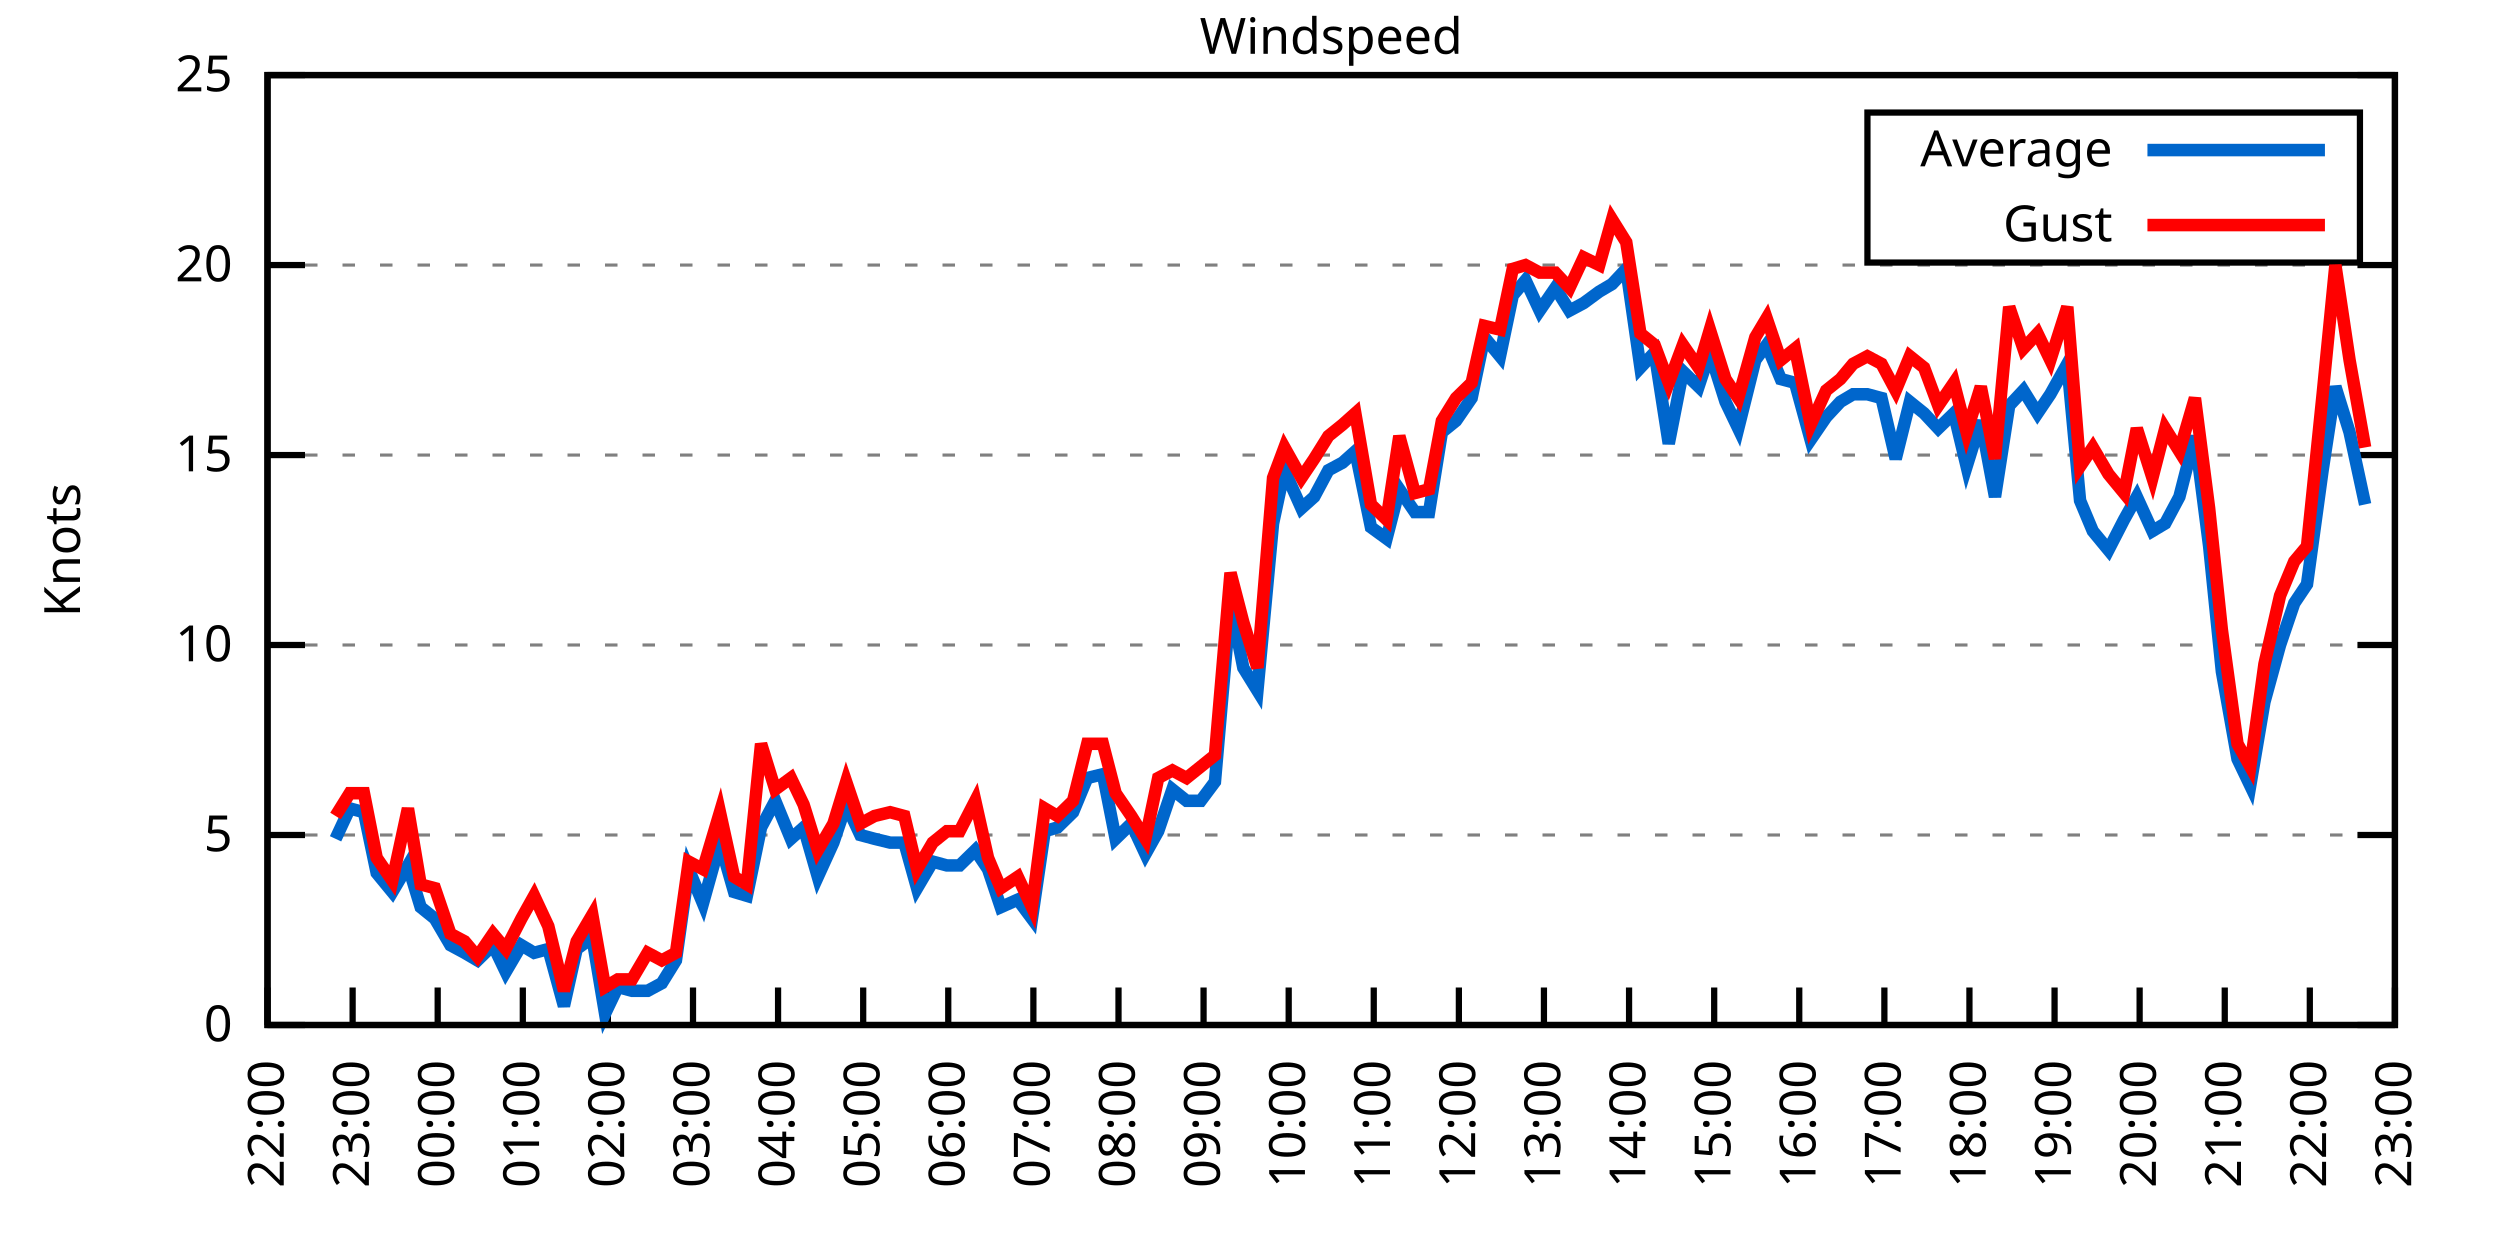
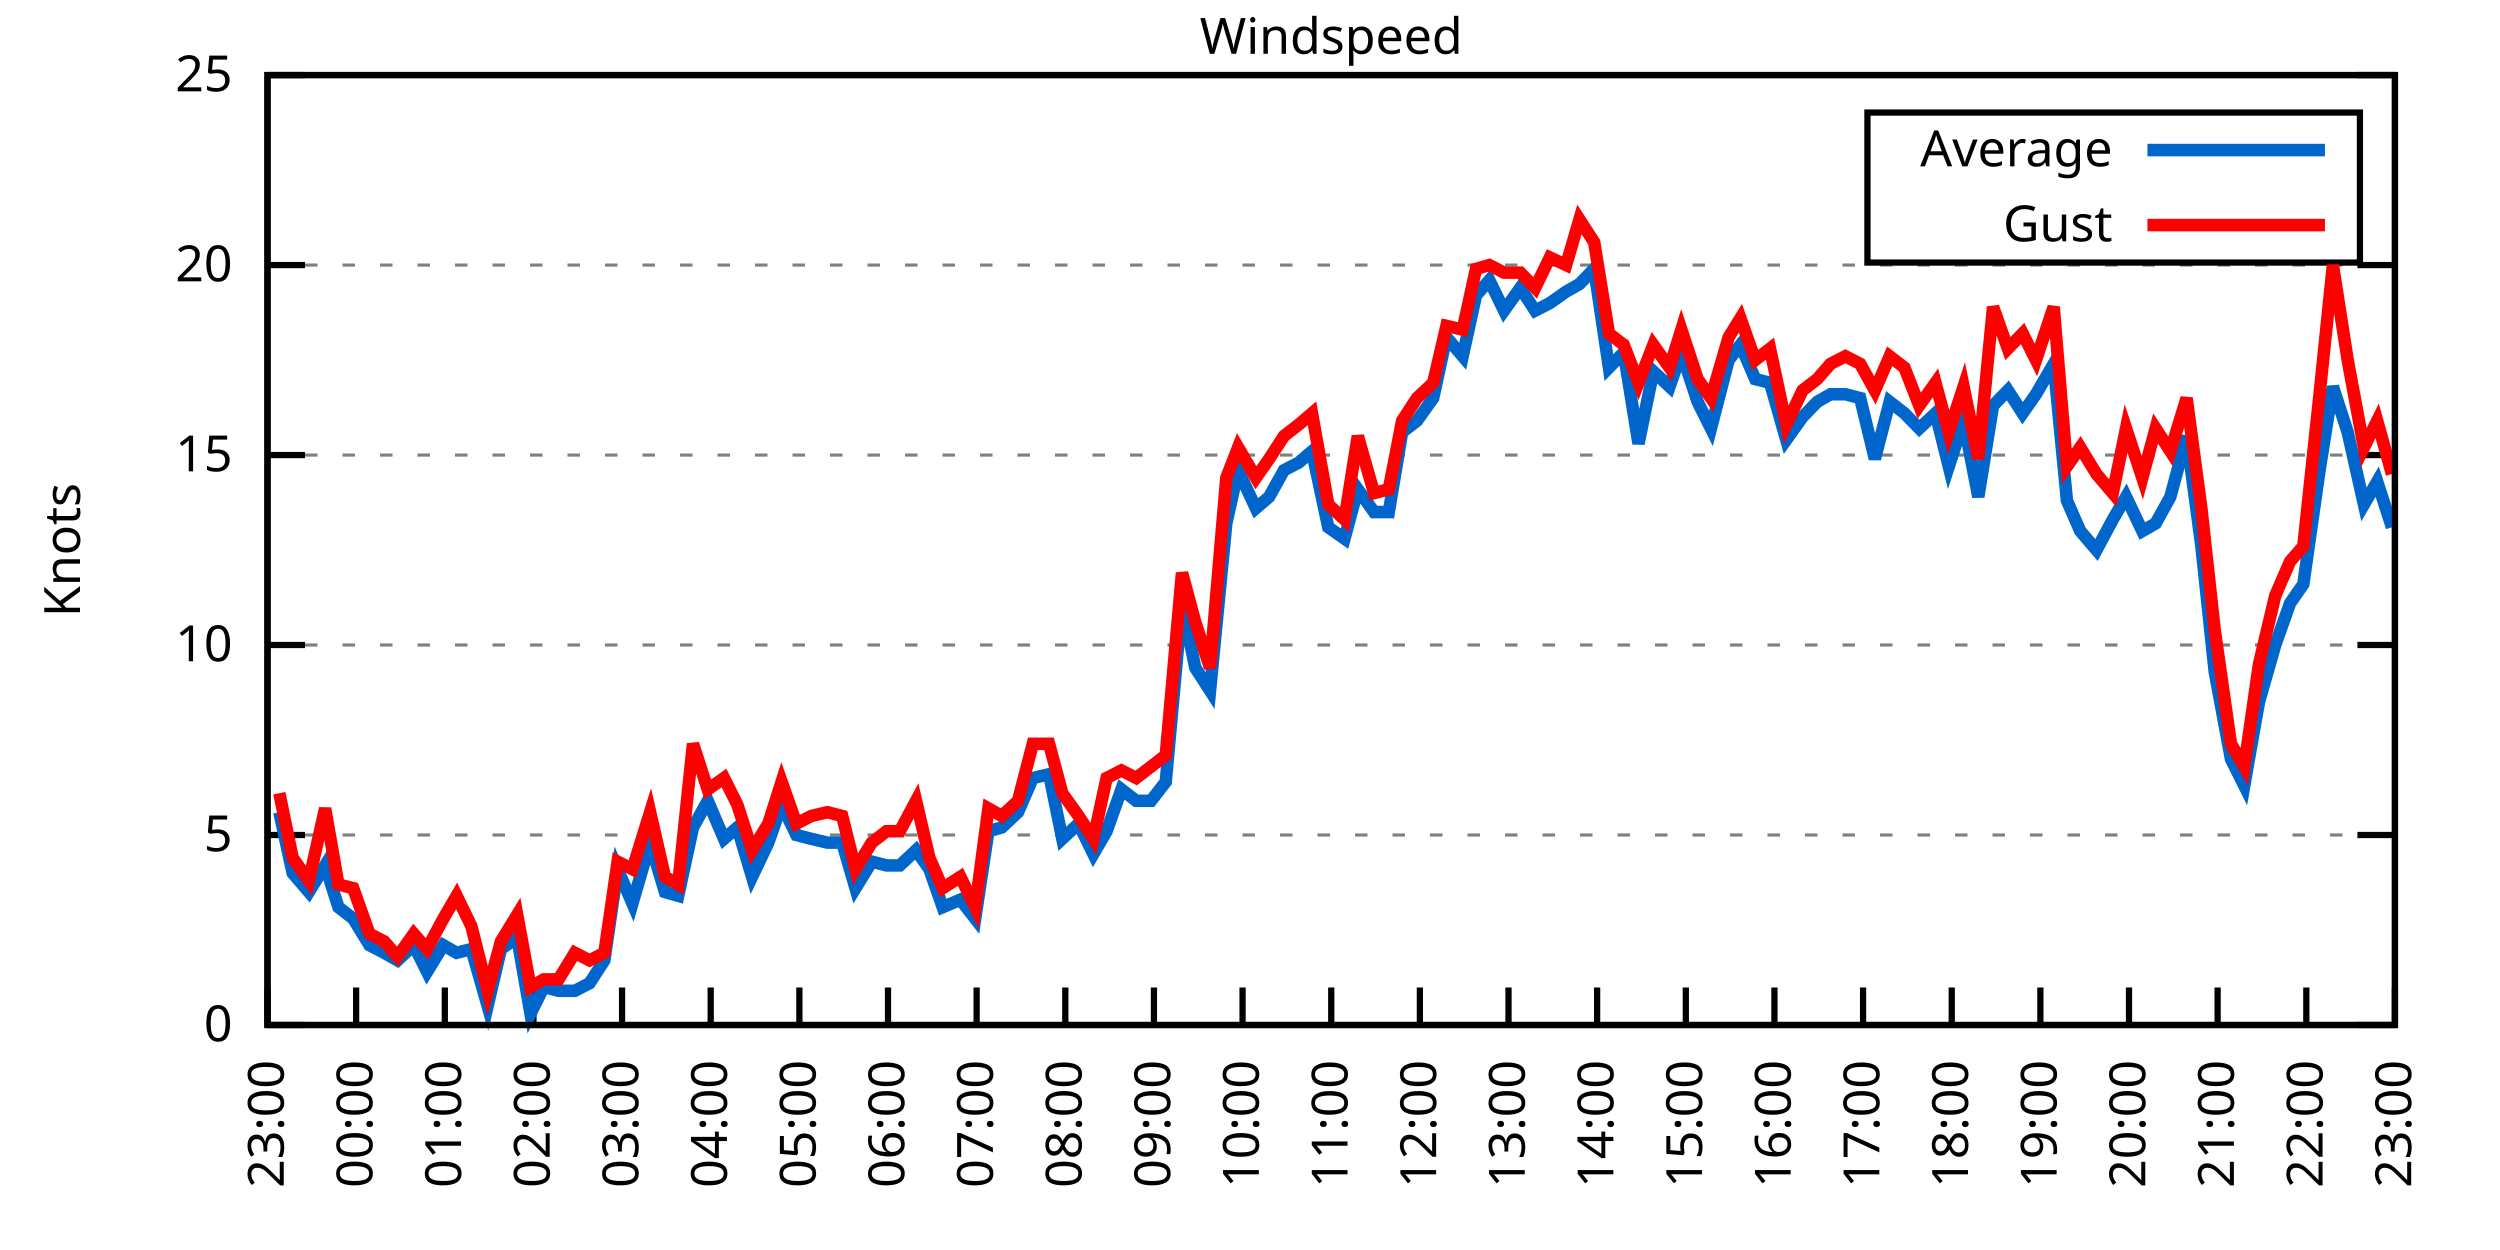
<svg xmlns="http://www.w3.org/2000/svg" xmlns:xlink="http://www.w3.org/1999/xlink" width="400" height="200" viewBox="0 0 400 200">
  <g id="gnuplot_canvas">
    <rect x="0" y="0" width="400" height="200" fill="none" />
    <defs>
      <circle id="gpDot" r="0.5" stroke-width="0.5" stroke="currentColor" />
      <path id="gpPt0" stroke-width="0.333" stroke="currentColor" d="M-1,0 h2 M0,-1 v2" />
      <path id="gpPt1" stroke-width="0.333" stroke="currentColor" d="M-1,-1 L1,1 M1,-1 L-1,1" />
      <path id="gpPt2" stroke-width="0.333" stroke="currentColor" d="M-1,0 L1,0 M0,-1 L0,1 M-1,-1 L1,1 M-1,1 L1,-1" />
      <rect id="gpPt3" stroke-width="0.333" stroke="currentColor" x="-1" y="-1" width="2" height="2" />
      <rect id="gpPt4" stroke-width="0.333" stroke="currentColor" fill="currentColor" x="-1" y="-1" width="2" height="2" />
      <circle id="gpPt5" stroke-width="0.333" stroke="currentColor" cx="0" cy="0" r="1" />
      <use xlink:href="#gpPt5" id="gpPt6" fill="currentColor" stroke="none" />
      <path id="gpPt7" stroke-width="0.333" stroke="currentColor" d="M0,-1.33 L-1.33,0.67 L1.33,0.67 z" />
      <use xlink:href="#gpPt7" id="gpPt8" fill="currentColor" stroke="none" />
      <use xlink:href="#gpPt7" id="gpPt9" stroke="currentColor" transform="rotate(180)" />
      <use xlink:href="#gpPt9" id="gpPt10" fill="currentColor" stroke="none" />
      <use xlink:href="#gpPt3" id="gpPt11" stroke="currentColor" transform="rotate(45)" />
      <use xlink:href="#gpPt11" id="gpPt12" fill="currentColor" stroke="none" />
      <path id="gpPt13" stroke-width="0.333" stroke="currentColor" d="M0,1.330 L1.265,0.411 L0.782,-1.067 L-0.782,-1.076 L-1.265,0.411 z" />
      <use xlink:href="#gpPt13" id="gpPt14" fill="currentColor" stroke="none" />
      <filter id="textbox" filterUnits="objectBoundingBox" x="0" y="0" height="1" width="1">
        <feFlood flood-color="white" flood-opacity="1" result="bgnd" />
        <feComposite in="SourceGraphic" in2="bgnd" operator="atop" />
      </filter>
      <filter id="greybox" filterUnits="objectBoundingBox" x="0" y="0" height="1" width="1">
        <feFlood flood-color="lightgrey" flood-opacity="1" result="grey" />
        <feComposite in="SourceGraphic" in2="grey" operator="atop" />
      </filter>
    </defs>
    <g fill="none" color="white" stroke="currentColor" stroke-width="1.00" stroke-linecap="butt" stroke-linejoin="miter">
</g>
    <g fill="none" color="black" stroke="currentColor" stroke-width="1.00" stroke-linecap="butt" stroke-linejoin="miter">
      <g stroke="none" shape-rendering="crispEdges">
        <polygon fill="rgb(255, 255, 255)" points="42.80,164.00 383.18,164.00 383.18,12.02 42.80,12.02 " />
      </g>
    </g>
    <g fill="none" color="black" stroke="currentColor" stroke-width="1.00" stroke-linecap="butt" stroke-linejoin="miter">
</g>
    <g fill="none" color="black" stroke="black" stroke-width="0.50" stroke-linecap="butt" stroke-linejoin="miter">
</g>
    <g fill="none" color="gray" stroke="currentColor" stroke-width="0.50" stroke-linecap="butt" stroke-linejoin="miter">
      <path stroke="gray" stroke-dasharray="2,4" class="gridline" d="M42.80,164.00 L383.19,164.00  " />
    </g>
    <g fill="none" color="gray" stroke="gray" stroke-width="1.00" stroke-linecap="butt" stroke-linejoin="miter">
</g>
    <g fill="none" color="black" stroke="currentColor" stroke-width="1.00" stroke-linecap="butt" stroke-linejoin="miter">
      <path stroke="black" d="M42.80,164.00 L48.80,164.00 M383.19,164.00 L377.19,164.00  " />
      <g transform="translate(37.20,166.60)" stroke="none" fill="black" font-family="Sans" font-size="8.00" text-anchor="end">
        <text>
          <tspan font-family="Sans"> 0</tspan>
        </text>
      </g>
    </g>
    <g fill="none" color="black" stroke="currentColor" stroke-width="1.00" stroke-linecap="butt" stroke-linejoin="miter">
</g>
    <g fill="none" color="black" stroke="black" stroke-width="0.50" stroke-linecap="butt" stroke-linejoin="miter">
</g>
    <g fill="none" color="gray" stroke="currentColor" stroke-width="0.50" stroke-linecap="butt" stroke-linejoin="miter">
      <path stroke="gray" stroke-dasharray="2,4" class="gridline" d="M42.80,133.60 L383.19,133.60  " />
    </g>
    <g fill="none" color="gray" stroke="gray" stroke-width="1.00" stroke-linecap="butt" stroke-linejoin="miter">
</g>
    <g fill="none" color="black" stroke="currentColor" stroke-width="1.00" stroke-linecap="butt" stroke-linejoin="miter">
      <path stroke="black" d="M42.80,133.60 L48.80,133.60 M383.19,133.60 L377.19,133.60  " />
      <g transform="translate(37.20,136.20)" stroke="none" fill="black" font-family="Sans" font-size="8.00" text-anchor="end">
        <text>
          <tspan font-family="Sans"> 5</tspan>
        </text>
      </g>
    </g>
    <g fill="none" color="black" stroke="currentColor" stroke-width="1.00" stroke-linecap="butt" stroke-linejoin="miter">
</g>
    <g fill="none" color="black" stroke="black" stroke-width="0.50" stroke-linecap="butt" stroke-linejoin="miter">
</g>
    <g fill="none" color="gray" stroke="currentColor" stroke-width="0.50" stroke-linecap="butt" stroke-linejoin="miter">
      <path stroke="gray" stroke-dasharray="2,4" class="gridline" d="M42.80,103.20 L383.19,103.20  " />
    </g>
    <g fill="none" color="gray" stroke="gray" stroke-width="1.00" stroke-linecap="butt" stroke-linejoin="miter">
</g>
    <g fill="none" color="black" stroke="currentColor" stroke-width="1.00" stroke-linecap="butt" stroke-linejoin="miter">
      <path stroke="black" d="M42.80,103.20 L48.80,103.20 M383.19,103.20 L377.19,103.20  " />
      <g transform="translate(37.20,105.80)" stroke="none" fill="black" font-family="Sans" font-size="8.00" text-anchor="end">
        <text>
          <tspan font-family="Sans"> 10</tspan>
        </text>
      </g>
    </g>
    <g fill="none" color="black" stroke="currentColor" stroke-width="1.00" stroke-linecap="butt" stroke-linejoin="miter">
</g>
    <g fill="none" color="black" stroke="black" stroke-width="0.50" stroke-linecap="butt" stroke-linejoin="miter">
</g>
    <g fill="none" color="gray" stroke="currentColor" stroke-width="0.50" stroke-linecap="butt" stroke-linejoin="miter">
      <path stroke="gray" stroke-dasharray="2,4" class="gridline" d="M42.80,72.81 L383.19,72.81  " />
    </g>
    <g fill="none" color="gray" stroke="gray" stroke-width="1.00" stroke-linecap="butt" stroke-linejoin="miter">
</g>
    <g fill="none" color="black" stroke="currentColor" stroke-width="1.00" stroke-linecap="butt" stroke-linejoin="miter">
      <path stroke="black" d="M42.80,72.81 L48.80,72.81 M383.19,72.81 L377.19,72.81  " />
      <g transform="translate(37.20,75.41)" stroke="none" fill="black" font-family="Sans" font-size="8.00" text-anchor="end">
        <text>
          <tspan font-family="Sans"> 15</tspan>
        </text>
      </g>
    </g>
    <g fill="none" color="black" stroke="currentColor" stroke-width="1.00" stroke-linecap="butt" stroke-linejoin="miter">
</g>
    <g fill="none" color="black" stroke="black" stroke-width="0.50" stroke-linecap="butt" stroke-linejoin="miter">
</g>
    <g fill="none" color="gray" stroke="currentColor" stroke-width="0.50" stroke-linecap="butt" stroke-linejoin="miter">
      <path stroke="gray" stroke-dasharray="2,4" class="gridline" d="M42.80,42.41 L383.19,42.41  " />
    </g>
    <g fill="none" color="gray" stroke="gray" stroke-width="1.00" stroke-linecap="butt" stroke-linejoin="miter">
</g>
    <g fill="none" color="black" stroke="currentColor" stroke-width="1.00" stroke-linecap="butt" stroke-linejoin="miter">
      <path stroke="black" d="M42.80,42.41 L48.80,42.41 M383.19,42.41 L377.19,42.41  " />
      <g transform="translate(37.20,45.01)" stroke="none" fill="black" font-family="Sans" font-size="8.00" text-anchor="end">
        <text>
          <tspan font-family="Sans"> 20</tspan>
        </text>
      </g>
    </g>
    <g fill="none" color="black" stroke="currentColor" stroke-width="1.00" stroke-linecap="butt" stroke-linejoin="miter">
</g>
    <g fill="none" color="black" stroke="black" stroke-width="0.50" stroke-linecap="butt" stroke-linejoin="miter">
</g>
    <g fill="none" color="gray" stroke="currentColor" stroke-width="0.50" stroke-linecap="butt" stroke-linejoin="miter">
      <path stroke="gray" stroke-dasharray="2,4" class="gridline" d="M42.80,12.01 L383.19,12.01  " />
    </g>
    <g fill="none" color="gray" stroke="gray" stroke-width="1.00" stroke-linecap="butt" stroke-linejoin="miter">
</g>
    <g fill="none" color="black" stroke="currentColor" stroke-width="1.00" stroke-linecap="butt" stroke-linejoin="miter">
      <path stroke="black" d="M42.80,12.01 L48.80,12.01 M383.19,12.01 L377.19,12.01  " />
      <g transform="translate(37.20,14.61)" stroke="none" fill="black" font-family="Sans" font-size="8.00" text-anchor="end">
        <text>
          <tspan font-family="Sans"> 25</tspan>
        </text>
      </g>
    </g>
    <g fill="none" color="black" stroke="currentColor" stroke-width="1.00" stroke-linecap="butt" stroke-linejoin="miter">
      <path stroke="black" d="M42.80,164.00 L42.80,158.00  " />
      <g transform="translate(45.40,169.60) rotate(270.00)" stroke="none" fill="black" font-family="Sans" font-size="8.00" text-anchor="end">
        <text>
-           <tspan font-family="Sans">22:00</tspan>
-         </text>
-       </g>
-     </g>
-     <g fill="none" color="black" stroke="currentColor" stroke-width="1.00" stroke-linecap="butt" stroke-linejoin="miter">
-       <path stroke="black" d="M56.42,164.00 L56.42,158.00  " />
-       <g transform="translate(59.02,169.60) rotate(270.00)" stroke="none" fill="black" font-family="Sans" font-size="8.00" text-anchor="end">
-         <text>
          <tspan font-family="Sans">23:00</tspan>
        </text>
      </g>
    </g>
    <g fill="none" color="black" stroke="currentColor" stroke-width="1.00" stroke-linecap="butt" stroke-linejoin="miter">
-       <path stroke="black" d="M70.03,164.00 L70.03,158.00  " />
-       <g transform="translate(72.63,169.60) rotate(270.00)" stroke="none" fill="black" font-family="Sans" font-size="8.00" text-anchor="end">
+       <path stroke="black" d="M56.98,164.00 L56.98,158.00  " />
+       <g transform="translate(59.58,169.60) rotate(270.00)" stroke="none" fill="black" font-family="Sans" font-size="8.00" text-anchor="end">
        <text>
          <tspan font-family="Sans">00:00</tspan>
        </text>
      </g>
    </g>
    <g fill="none" color="black" stroke="currentColor" stroke-width="1.00" stroke-linecap="butt" stroke-linejoin="miter">
-       <path stroke="black" d="M83.65,164.00 L83.65,158.00  " />
-       <g transform="translate(86.25,169.60) rotate(270.00)" stroke="none" fill="black" font-family="Sans" font-size="8.00" text-anchor="end">
+       <path stroke="black" d="M71.17,164.00 L71.17,158.00  " />
+       <g transform="translate(73.77,169.60) rotate(270.00)" stroke="none" fill="black" font-family="Sans" font-size="8.00" text-anchor="end">
        <text>
          <tspan font-family="Sans">01:00</tspan>
        </text>
      </g>
    </g>
    <g fill="none" color="black" stroke="currentColor" stroke-width="1.00" stroke-linecap="butt" stroke-linejoin="miter">
-       <path stroke="black" d="M97.26,164.00 L97.26,158.00  " />
-       <g transform="translate(99.86,169.60) rotate(270.00)" stroke="none" fill="black" font-family="Sans" font-size="8.00" text-anchor="end">
+       <path stroke="black" d="M85.35,164.00 L85.35,158.00  " />
+       <g transform="translate(87.95,169.60) rotate(270.00)" stroke="none" fill="black" font-family="Sans" font-size="8.00" text-anchor="end">
        <text>
          <tspan font-family="Sans">02:00</tspan>
        </text>
      </g>
    </g>
    <g fill="none" color="black" stroke="currentColor" stroke-width="1.00" stroke-linecap="butt" stroke-linejoin="miter">
-       <path stroke="black" d="M110.88,164.00 L110.88,158.00  " />
-       <g transform="translate(113.48,169.60) rotate(270.00)" stroke="none" fill="black" font-family="Sans" font-size="8.00" text-anchor="end">
+       <path stroke="black" d="M99.53,164.00 L99.53,158.00  " />
+       <g transform="translate(102.13,169.60) rotate(270.00)" stroke="none" fill="black" font-family="Sans" font-size="8.00" text-anchor="end">
        <text>
          <tspan font-family="Sans">03:00</tspan>
        </text>
      </g>
    </g>
    <g fill="none" color="black" stroke="currentColor" stroke-width="1.00" stroke-linecap="butt" stroke-linejoin="miter">
-       <path stroke="black" d="M124.49,164.00 L124.49,158.00  " />
-       <g transform="translate(127.09,169.60) rotate(270.00)" stroke="none" fill="black" font-family="Sans" font-size="8.00" text-anchor="end">
+       <path stroke="black" d="M113.71,164.00 L113.71,158.00  " />
+       <g transform="translate(116.31,169.60) rotate(270.00)" stroke="none" fill="black" font-family="Sans" font-size="8.00" text-anchor="end">
        <text>
          <tspan font-family="Sans">04:00</tspan>
        </text>
      </g>
    </g>
    <g fill="none" color="black" stroke="currentColor" stroke-width="1.00" stroke-linecap="butt" stroke-linejoin="miter">
-       <path stroke="black" d="M138.11,164.00 L138.11,158.00  " />
-       <g transform="translate(140.71,169.60) rotate(270.00)" stroke="none" fill="black" font-family="Sans" font-size="8.00" text-anchor="end">
+       <path stroke="black" d="M127.90,164.00 L127.90,158.00  " />
+       <g transform="translate(130.50,169.60) rotate(270.00)" stroke="none" fill="black" font-family="Sans" font-size="8.00" text-anchor="end">
        <text>
          <tspan font-family="Sans">05:00</tspan>
        </text>
      </g>
    </g>
    <g fill="none" color="black" stroke="currentColor" stroke-width="1.00" stroke-linecap="butt" stroke-linejoin="miter">
-       <path stroke="black" d="M151.72,164.00 L151.72,158.00  " />
-       <g transform="translate(154.32,169.60) rotate(270.00)" stroke="none" fill="black" font-family="Sans" font-size="8.00" text-anchor="end">
+       <path stroke="black" d="M142.08,164.00 L142.08,158.00  " />
+       <g transform="translate(144.68,169.60) rotate(270.00)" stroke="none" fill="black" font-family="Sans" font-size="8.00" text-anchor="end">
        <text>
          <tspan font-family="Sans">06:00</tspan>
        </text>
      </g>
    </g>
    <g fill="none" color="black" stroke="currentColor" stroke-width="1.00" stroke-linecap="butt" stroke-linejoin="miter">
-       <path stroke="black" d="M165.34,164.00 L165.34,158.00  " />
-       <g transform="translate(167.94,169.60) rotate(270.00)" stroke="none" fill="black" font-family="Sans" font-size="8.00" text-anchor="end">
+       <path stroke="black" d="M156.26,164.00 L156.26,158.00  " />
+       <g transform="translate(158.86,169.60) rotate(270.00)" stroke="none" fill="black" font-family="Sans" font-size="8.00" text-anchor="end">
        <text>
          <tspan font-family="Sans">07:00</tspan>
        </text>
      </g>
    </g>
    <g fill="none" color="black" stroke="currentColor" stroke-width="1.00" stroke-linecap="butt" stroke-linejoin="miter">
-       <path stroke="black" d="M178.96,164.00 L178.96,158.00  " />
-       <g transform="translate(181.56,169.60) rotate(270.00)" stroke="none" fill="black" font-family="Sans" font-size="8.00" text-anchor="end">
+       <path stroke="black" d="M170.45,164.00 L170.45,158.00  " />
+       <g transform="translate(173.05,169.60) rotate(270.00)" stroke="none" fill="black" font-family="Sans" font-size="8.00" text-anchor="end">
        <text>
          <tspan font-family="Sans">08:00</tspan>
        </text>
      </g>
    </g>
    <g fill="none" color="black" stroke="currentColor" stroke-width="1.00" stroke-linecap="butt" stroke-linejoin="miter">
-       <path stroke="black" d="M192.57,164.00 L192.57,158.00  " />
-       <g transform="translate(195.17,169.60) rotate(270.00)" stroke="none" fill="black" font-family="Sans" font-size="8.00" text-anchor="end">
+       <path stroke="black" d="M184.63,164.00 L184.63,158.00  " />
+       <g transform="translate(187.23,169.60) rotate(270.00)" stroke="none" fill="black" font-family="Sans" font-size="8.00" text-anchor="end">
        <text>
          <tspan font-family="Sans">09:00</tspan>
        </text>
      </g>
    </g>
    <g fill="none" color="black" stroke="currentColor" stroke-width="1.00" stroke-linecap="butt" stroke-linejoin="miter">
-       <path stroke="black" d="M206.19,164.00 L206.19,158.00  " />
-       <g transform="translate(208.79,169.60) rotate(270.00)" stroke="none" fill="black" font-family="Sans" font-size="8.00" text-anchor="end">
+       <path stroke="black" d="M198.81,164.00 L198.81,158.00  " />
+       <g transform="translate(201.41,169.60) rotate(270.00)" stroke="none" fill="black" font-family="Sans" font-size="8.00" text-anchor="end">
        <text>
          <tspan font-family="Sans">10:00</tspan>
        </text>
      </g>
    </g>
    <g fill="none" color="black" stroke="currentColor" stroke-width="1.00" stroke-linecap="butt" stroke-linejoin="miter">
-       <path stroke="black" d="M219.80,164.00 L219.80,158.00  " />
-       <g transform="translate(222.40,169.60) rotate(270.00)" stroke="none" fill="black" font-family="Sans" font-size="8.00" text-anchor="end">
+       <path stroke="black" d="M213.00,164.00 L213.00,158.00  " />
+       <g transform="translate(215.60,169.60) rotate(270.00)" stroke="none" fill="black" font-family="Sans" font-size="8.00" text-anchor="end">
        <text>
          <tspan font-family="Sans">11:00</tspan>
        </text>
      </g>
    </g>
    <g fill="none" color="black" stroke="currentColor" stroke-width="1.00" stroke-linecap="butt" stroke-linejoin="miter">
-       <path stroke="black" d="M233.42,164.00 L233.42,158.00  " />
-       <g transform="translate(236.02,169.60) rotate(270.00)" stroke="none" fill="black" font-family="Sans" font-size="8.00" text-anchor="end">
+       <path stroke="black" d="M227.18,164.00 L227.18,158.00  " />
+       <g transform="translate(229.78,169.60) rotate(270.00)" stroke="none" fill="black" font-family="Sans" font-size="8.00" text-anchor="end">
        <text>
          <tspan font-family="Sans">12:00</tspan>
        </text>
      </g>
    </g>
    <g fill="none" color="black" stroke="currentColor" stroke-width="1.00" stroke-linecap="butt" stroke-linejoin="miter">
-       <path stroke="black" d="M247.03,164.00 L247.03,158.00  " />
-       <g transform="translate(249.63,169.60) rotate(270.00)" stroke="none" fill="black" font-family="Sans" font-size="8.00" text-anchor="end">
+       <path stroke="black" d="M241.36,164.00 L241.36,158.00  " />
+       <g transform="translate(243.96,169.60) rotate(270.00)" stroke="none" fill="black" font-family="Sans" font-size="8.00" text-anchor="end">
        <text>
          <tspan font-family="Sans">13:00</tspan>
        </text>
      </g>
    </g>
    <g fill="none" color="black" stroke="currentColor" stroke-width="1.00" stroke-linecap="butt" stroke-linejoin="miter">
-       <path stroke="black" d="M260.65,164.00 L260.65,158.00  " />
-       <g transform="translate(263.25,169.60) rotate(270.00)" stroke="none" fill="black" font-family="Sans" font-size="8.00" text-anchor="end">
+       <path stroke="black" d="M255.54,164.00 L255.54,158.00  " />
+       <g transform="translate(258.14,169.60) rotate(270.00)" stroke="none" fill="black" font-family="Sans" font-size="8.00" text-anchor="end">
        <text>
          <tspan font-family="Sans">14:00</tspan>
        </text>
      </g>
    </g>
    <g fill="none" color="black" stroke="currentColor" stroke-width="1.00" stroke-linecap="butt" stroke-linejoin="miter">
-       <path stroke="black" d="M274.27,164.00 L274.27,158.00  " />
-       <g transform="translate(276.87,169.60) rotate(270.00)" stroke="none" fill="black" font-family="Sans" font-size="8.00" text-anchor="end">
+       <path stroke="black" d="M269.73,164.00 L269.73,158.00  " />
+       <g transform="translate(272.33,169.60) rotate(270.00)" stroke="none" fill="black" font-family="Sans" font-size="8.00" text-anchor="end">
        <text>
          <tspan font-family="Sans">15:00</tspan>
        </text>
      </g>
    </g>
    <g fill="none" color="black" stroke="currentColor" stroke-width="1.00" stroke-linecap="butt" stroke-linejoin="miter">
-       <path stroke="black" d="M287.88,164.00 L287.88,158.00  " />
-       <g transform="translate(290.48,169.60) rotate(270.00)" stroke="none" fill="black" font-family="Sans" font-size="8.00" text-anchor="end">
+       <path stroke="black" d="M283.91,164.00 L283.91,158.00  " />
+       <g transform="translate(286.51,169.60) rotate(270.00)" stroke="none" fill="black" font-family="Sans" font-size="8.00" text-anchor="end">
        <text>
          <tspan font-family="Sans">16:00</tspan>
        </text>
      </g>
    </g>
    <g fill="none" color="black" stroke="currentColor" stroke-width="1.00" stroke-linecap="butt" stroke-linejoin="miter">
-       <path stroke="black" d="M301.50,164.00 L301.50,158.00  " />
-       <g transform="translate(304.10,169.60) rotate(270.00)" stroke="none" fill="black" font-family="Sans" font-size="8.00" text-anchor="end">
+       <path stroke="black" d="M298.09,164.00 L298.09,158.00  " />
+       <g transform="translate(300.69,169.60) rotate(270.00)" stroke="none" fill="black" font-family="Sans" font-size="8.00" text-anchor="end">
        <text>
          <tspan font-family="Sans">17:00</tspan>
        </text>
      </g>
    </g>
    <g fill="none" color="black" stroke="currentColor" stroke-width="1.00" stroke-linecap="butt" stroke-linejoin="miter">
-       <path stroke="black" d="M315.11,164.00 L315.11,158.00  " />
-       <g transform="translate(317.71,169.60) rotate(270.00)" stroke="none" fill="black" font-family="Sans" font-size="8.00" text-anchor="end">
+       <path stroke="black" d="M312.28,164.00 L312.28,158.00  " />
+       <g transform="translate(314.88,169.60) rotate(270.00)" stroke="none" fill="black" font-family="Sans" font-size="8.00" text-anchor="end">
        <text>
          <tspan font-family="Sans">18:00</tspan>
        </text>
      </g>
    </g>
    <g fill="none" color="black" stroke="currentColor" stroke-width="1.00" stroke-linecap="butt" stroke-linejoin="miter">
-       <path stroke="black" d="M328.73,164.00 L328.73,158.00  " />
-       <g transform="translate(331.33,169.60) rotate(270.00)" stroke="none" fill="black" font-family="Sans" font-size="8.00" text-anchor="end">
+       <path stroke="black" d="M326.46,164.00 L326.46,158.00  " />
+       <g transform="translate(329.06,169.60) rotate(270.00)" stroke="none" fill="black" font-family="Sans" font-size="8.00" text-anchor="end">
        <text>
          <tspan font-family="Sans">19:00</tspan>
        </text>
      </g>
    </g>
    <g fill="none" color="black" stroke="currentColor" stroke-width="1.00" stroke-linecap="butt" stroke-linejoin="miter">
-       <path stroke="black" d="M342.34,164.00 L342.34,158.00  " />
-       <g transform="translate(344.94,169.60) rotate(270.00)" stroke="none" fill="black" font-family="Sans" font-size="8.00" text-anchor="end">
+       <path stroke="black" d="M340.64,164.00 L340.64,158.00  " />
+       <g transform="translate(343.24,169.60) rotate(270.00)" stroke="none" fill="black" font-family="Sans" font-size="8.00" text-anchor="end">
        <text>
          <tspan font-family="Sans">20:00</tspan>
        </text>
      </g>
    </g>
    <g fill="none" color="black" stroke="currentColor" stroke-width="1.00" stroke-linecap="butt" stroke-linejoin="miter">
-       <path stroke="black" d="M355.96,164.00 L355.96,158.00  " />
-       <g transform="translate(358.56,169.60) rotate(270.00)" stroke="none" fill="black" font-family="Sans" font-size="8.00" text-anchor="end">
+       <path stroke="black" d="M354.82,164.00 L354.82,158.00  " />
+       <g transform="translate(357.42,169.60) rotate(270.00)" stroke="none" fill="black" font-family="Sans" font-size="8.00" text-anchor="end">
        <text>
          <tspan font-family="Sans">21:00</tspan>
        </text>
      </g>
    </g>
    <g fill="none" color="black" stroke="currentColor" stroke-width="1.00" stroke-linecap="butt" stroke-linejoin="miter">
-       <path stroke="black" d="M369.57,164.00 L369.57,158.00  " />
-       <g transform="translate(372.17,169.60) rotate(270.00)" stroke="none" fill="black" font-family="Sans" font-size="8.00" text-anchor="end">
+       <path stroke="black" d="M369.01,164.00 L369.01,158.00  " />
+       <g transform="translate(371.61,169.60) rotate(270.00)" stroke="none" fill="black" font-family="Sans" font-size="8.00" text-anchor="end">
        <text>
          <tspan font-family="Sans">22:00</tspan>
        </text>
      </g>
    </g>
    <g fill="none" color="black" stroke="currentColor" stroke-width="1.00" stroke-linecap="butt" stroke-linejoin="miter">
      <path stroke="black" d="M383.19,164.00 L383.19,158.00  " />
      <g transform="translate(385.79,169.60) rotate(270.00)" stroke="none" fill="black" font-family="Sans" font-size="8.00" text-anchor="end">
        <text>
          <tspan font-family="Sans">23:00</tspan>
        </text>
      </g>
    </g>
    <g fill="none" color="black" stroke="currentColor" stroke-width="1.00" stroke-linecap="butt" stroke-linejoin="miter">
</g>
    <g fill="none" color="black" stroke="currentColor" stroke-width="1.00" stroke-linecap="butt" stroke-linejoin="miter">
      <path stroke="black" d="M42.80,12.01 L42.80,164.00 L383.19,164.00 L383.19,12.01 L42.80,12.01 Z  " />
    </g>
    <g fill="none" color="black" stroke="currentColor" stroke-width="1.00" stroke-linecap="butt" stroke-linejoin="miter">
</g>
    <g fill="none" color="black" stroke="currentColor" stroke-width="1.00" stroke-linecap="butt" stroke-linejoin="miter">
      <path stroke="black" d="M298.79,42.01 L298.79,18.01 L377.59,18.01 L377.59,42.01 L298.79,42.01 Z  " />
    </g>
    <g id="Windspeed_plot_1">
      <g fill="none" color="white" stroke="black" stroke-width="2.00" stroke-linecap="butt" stroke-linejoin="miter">
</g>
      <g fill="none" color="black" stroke="currentColor" stroke-width="2.00" stroke-linecap="butt" stroke-linejoin="miter">
        <g transform="translate(337.99,26.61)" stroke="none" fill="black" font-family="Sans" font-size="8.00" text-anchor="end">
          <text>
            <tspan font-family="Sans">Average</tspan>
          </text>
        </g>
      </g>
      <g fill="none" color="black" stroke="currentColor" stroke-width="2.00" stroke-linecap="butt" stroke-linejoin="miter">
-         <path stroke="rgb(  0, 102, 204)" d="M343.59,24.01 L371.99,24.01 M53.69,134.21 L55.96,129.35 L58.23,129.95 L60.27,139.68 L62.77,142.72 L65.27,138.47   L67.31,145.15 L69.58,146.98 L72.07,151.23 L74.34,152.45 L76.39,153.66 L78.88,151.23 L80.92,155.49 L83.42,151.23   L85.46,152.45 L87.73,151.84 L90.23,160.96 L92.27,151.84 L94.77,150.02 L96.81,162.18 L98.85,157.92 L101.12,158.53   L103.62,158.53 L105.89,157.31 L108.15,153.66 L110.20,139.07 L112.47,144.55 L115.19,134.82 L117.46,142.72 L119.50,143.33   L121.77,132.39 L124.04,128.13 L126.54,134.21 L128.58,132.39 L130.85,140.29 L133.34,134.82 L135.39,128.74 L137.66,133.60   L139.92,134.21 L142.42,134.82 L144.69,134.82 L146.73,142.11 L149.23,137.86 L151.50,138.47 L153.54,138.47 L156.04,136.03   L158.08,139.07 L160.12,145.15 L162.84,143.94 L165.11,146.98 L167.16,132.99 L169.20,132.39 L171.69,129.95 L173.96,124.48   L176.46,123.87 L178.50,134.21 L181.00,131.78 L183.27,136.64 L185.31,132.99 L187.58,126.31 L189.85,128.13 L192.12,128.13   L194.39,125.09 L196.88,96.52 L198.93,106.85 L201.19,110.50 L203.69,83.75 L205.51,75.24 L208.23,81.32 L210.27,79.49   L212.54,75.24 L214.81,74.02 L216.85,72.20 L219.35,84.36 L221.85,86.18 L223.89,78.28 L226.38,81.93 L228.65,81.93   L230.70,69.16 L232.96,67.33 L235.46,63.69 L237.50,53.96 L240.00,57.00 L242.04,47.27 L244.08,44.84 L246.35,49.70   L248.85,46.06 L251.12,49.70 L253.39,48.49 L255.88,46.66 L257.93,45.45 L260.20,43.02 L262.47,58.82 L264.73,56.39   L267.00,70.98 L269.27,59.43 L271.77,61.86 L273.58,56.39 L276.08,64.29 L278.12,68.55 L280.85,57.61 L282.66,55.18   L284.93,60.65 L287.20,61.25 L289.70,70.37 L292.19,66.73 L294.46,64.29 L296.50,63.08 L298.77,63.08 L301.04,63.69   L303.31,73.41 L305.58,64.29 L307.85,66.12 L310.12,68.55 L312.62,66.12 L314.66,74.63 L316.93,67.33 L319.20,79.49   L321.47,64.90 L323.74,62.47 L326.00,66.12 L328.05,63.08 L330.77,58.21 L332.81,80.10 L334.85,84.97 L337.35,88.00   L339.85,83.14 L341.89,79.49 L344.39,84.97 L346.43,83.75 L348.70,79.49 L351.19,69.77 L353.46,87.40 L355.50,107.46   L358.00,121.44 L360.04,125.70 L362.31,112.32 L364.81,103.20 L367.08,96.52 L369.12,93.48 L371.62,75.24 L373.66,61.86   L375.93,69.16 L378.42,80.71  " />
+         <path stroke="rgb(  0, 102, 204)" d="M343.59,24.01 L371.99,24.01 M44.69,129.95 L46.82,139.68 L49.42,142.72 L52.02,138.47 L54.15,145.15 L56.51,146.98   L59.11,151.23 L61.47,152.45 L63.60,153.66 L66.20,151.23 L68.33,155.49 L70.93,151.23 L73.06,152.45 L75.42,151.84   L78.02,160.96 L80.15,151.84 L82.75,150.02 L84.88,162.18 L87.00,157.92 L89.37,158.53 L91.97,158.53 L94.33,157.31   L96.70,153.66 L98.82,139.07 L101.19,144.55 L104.02,134.82 L106.39,142.72 L108.51,143.33 L110.88,132.39 L113.24,128.13   L115.84,134.21 L117.97,132.39 L120.33,140.29 L122.93,134.82 L125.06,128.74 L127.42,133.60 L129.79,134.21 L132.39,134.82   L134.75,134.82 L136.88,142.11 L139.48,137.86 L141.84,138.47 L143.97,138.47 L146.57,136.03 L148.70,139.07 L150.83,145.15   L153.66,143.94 L156.03,146.98 L158.15,132.99 L160.28,132.39 L162.88,129.95 L165.25,124.48 L167.85,123.87 L169.97,134.21   L172.57,131.78 L174.94,136.64 L177.06,132.99 L179.43,126.31 L181.79,128.13 L184.16,128.13 L186.52,125.09 L189.12,96.52   L191.25,106.85 L193.61,110.50 L196.21,83.75 L198.10,75.24 L200.94,81.32 L203.07,79.49 L205.43,75.24 L207.79,74.02   L209.92,72.20 L212.52,84.36 L215.12,86.18 L217.25,78.28 L219.85,81.93 L222.21,81.93 L224.34,69.16 L226.71,67.33   L229.31,63.69 L231.43,53.96 L234.03,57.00 L236.16,47.27 L238.29,44.84 L240.65,49.70 L243.25,46.06 L245.62,49.70   L247.98,48.49 L250.58,46.66 L252.71,45.45 L255.07,43.02 L257.43,58.82 L259.80,56.39 L262.16,70.98 L264.53,59.43   L267.13,61.86 L269.02,56.39 L271.62,64.29 L273.75,68.55 L276.58,57.61 L278.47,55.18 L280.84,60.65 L283.20,61.25   L285.80,70.37 L288.40,66.73 L290.76,64.29 L292.89,63.08 L295.26,63.08 L297.62,63.69 L299.98,73.41 L302.35,64.29   L304.71,66.12 L307.08,68.55 L309.68,66.12 L311.80,74.63 L314.17,67.33 L316.53,79.49 L318.89,64.90 L321.26,62.47   L323.62,66.12 L325.75,63.08 L328.59,58.21 L330.71,80.10 L332.84,84.97 L335.44,88.00 L338.04,83.14 L340.17,79.49   L342.77,84.97 L344.90,83.75 L347.26,79.49 L349.86,69.77 L352.22,87.40 L354.35,107.46 L356.95,121.44 L359.08,125.70   L361.44,112.32 L364.04,103.20 L366.41,96.52 L368.53,93.48 L371.13,75.24 L373.26,61.86 L375.63,69.16 L378.23,80.71   L380.35,77.06 L382.72,84.36  " />
      </g>
    </g>
    <g id="Windspeed_plot_2">
      <g fill="none" color="black" stroke="currentColor" stroke-width="2.00" stroke-linecap="butt" stroke-linejoin="miter">
        <g transform="translate(337.99,38.61)" stroke="none" fill="black" font-family="Sans" font-size="8.00" text-anchor="end">
          <text>
            <tspan font-family="Sans">Gust</tspan>
          </text>
        </g>
      </g>
      <g fill="none" color="black" stroke="currentColor" stroke-width="2.00" stroke-linecap="butt" stroke-linejoin="miter">
-         <path stroke="rgb(255,   0,   0)" d="M343.59,36.01 L371.99,36.01 M53.69,130.56 L55.96,126.91 L58.23,126.91 L60.27,137.25 L62.77,140.90 L65.27,129.35   L67.31,141.51 L69.58,142.11 L72.07,149.41 L74.34,150.62 L76.39,153.06 L78.88,149.41 L80.92,151.84 L83.42,146.98   L85.46,143.33 L87.73,148.19 L90.23,158.53 L92.27,150.62 L94.77,146.37 L96.81,157.92 L98.85,156.70 L101.12,156.70   L103.62,152.45 L105.89,153.66 L108.15,152.45 L110.20,137.86 L112.47,139.07 L115.19,129.95 L117.46,140.29 L119.50,141.51   L121.77,119.01 L124.04,126.31 L126.54,124.48 L128.58,128.74 L130.85,136.03 L133.34,131.78 L135.39,125.09 L137.66,131.78   L139.92,130.56 L142.42,129.95 L144.69,130.56 L146.73,139.07 L149.23,134.82 L151.50,132.99 L153.54,132.99 L156.04,128.13   L158.08,137.25 L160.12,142.11 L162.84,140.29 L165.11,145.15 L167.16,129.35 L169.20,130.56 L171.69,128.13 L173.96,119.01   L176.46,119.01 L178.50,126.91 L181.00,130.56 L183.27,134.21 L185.31,124.48 L187.58,123.27 L189.85,124.48 L192.12,122.66   L194.39,120.83 L196.88,91.65 L198.93,99.56 L201.19,106.85 L203.69,76.45 L205.51,71.59 L208.23,76.45 L210.27,73.41   L212.54,69.77 L214.81,67.94 L216.85,66.12 L219.35,80.71 L221.85,83.14 L223.89,69.77 L226.38,78.89 L228.65,78.28   L230.70,67.33 L232.96,63.69 L235.46,61.25 L237.50,52.14 L240.00,52.74 L242.04,43.02 L244.08,42.41 L246.35,43.62   L248.85,43.62 L251.12,46.06 L253.39,41.19 L255.88,42.41 L257.93,35.11 L260.20,38.76 L262.47,53.35 L264.73,55.18   L267.00,61.25 L269.27,55.18 L271.77,58.82 L273.58,52.74 L276.08,60.65 L278.12,63.69 L280.85,53.96 L282.66,50.92   L284.93,57.61 L287.20,55.78 L289.70,67.94 L292.19,62.47 L294.46,60.65 L296.50,58.21 L298.77,57.00 L301.04,58.21   L303.31,62.47 L305.58,57.00 L307.85,58.82 L310.12,64.90 L312.62,61.25 L314.66,69.16 L316.93,61.86 L319.20,73.41   L321.47,49.10 L323.74,55.78 L326.00,53.35 L328.05,57.61 L330.77,49.10 L332.81,74.63 L334.85,71.59 L337.35,75.85   L339.85,78.89 L341.89,68.55 L344.39,76.45 L346.43,68.55 L348.70,72.20 L351.19,63.69 L353.46,81.32 L355.50,100.77   L358.00,119.01 L360.04,122.66 L362.31,106.24 L364.81,95.30 L367.08,89.83 L369.12,87.40 L371.62,63.08 L373.66,42.41   L375.93,57.61 L378.42,71.59  " />
+         <path stroke="rgb(255,   0,   0)" d="M343.59,36.01 L371.99,36.01 M44.69,126.91 L46.82,137.25 L49.42,140.90 L52.02,129.35 L54.15,141.51 L56.51,142.11   L59.11,149.41 L61.47,150.62 L63.60,153.06 L66.20,149.41 L68.33,151.84 L70.93,146.98 L73.06,143.33 L75.42,148.19   L78.02,158.53 L80.15,150.62 L82.75,146.37 L84.88,157.92 L87.00,156.70 L89.37,156.70 L91.97,152.45 L94.33,153.66   L96.70,152.45 L98.82,137.86 L101.19,139.07 L104.02,129.95 L106.39,140.29 L108.51,141.51 L110.88,119.01 L113.24,126.31   L115.84,124.48 L117.97,128.74 L120.33,136.03 L122.93,131.78 L125.06,125.09 L127.42,131.78 L129.79,130.56 L132.39,129.95   L134.75,130.56 L136.88,139.07 L139.48,134.82 L141.84,132.99 L143.97,132.99 L146.57,128.13 L148.70,137.25 L150.83,142.11   L153.66,140.29 L156.03,145.15 L158.15,129.35 L160.28,130.56 L162.88,128.13 L165.25,119.01 L167.85,119.01 L169.97,126.91   L172.57,130.56 L174.94,134.21 L177.06,124.48 L179.43,123.27 L181.79,124.48 L184.16,122.66 L186.52,120.83 L189.12,91.65   L191.25,99.56 L193.61,106.85 L196.21,76.45 L198.10,71.59 L200.94,76.45 L203.07,73.41 L205.43,69.77 L207.79,67.94   L209.92,66.12 L212.52,80.71 L215.12,83.14 L217.25,69.77 L219.85,78.89 L222.21,78.28 L224.34,67.33 L226.71,63.69   L229.31,61.25 L231.43,52.14 L234.03,52.74 L236.16,43.02 L238.29,42.41 L240.65,43.62 L243.25,43.62 L245.62,46.06   L247.98,41.19 L250.58,42.41 L252.71,35.11 L255.07,38.76 L257.43,53.35 L259.80,55.18 L262.16,61.25 L264.53,55.18   L267.13,58.82 L269.02,52.74 L271.62,60.65 L273.75,63.69 L276.58,53.96 L278.47,50.92 L280.84,57.61 L283.20,55.78   L285.80,67.94 L288.40,62.47 L290.76,60.65 L292.89,58.21 L295.26,57.00 L297.62,58.21 L299.98,62.47 L302.35,57.00   L304.71,58.82 L307.08,64.90 L309.68,61.25 L311.80,69.16 L314.17,61.86 L316.53,73.41 L318.89,49.10 L321.26,55.78   L323.62,53.35 L325.75,57.61 L328.59,49.10 L330.71,74.63 L332.84,71.59 L335.44,75.85 L338.04,78.89 L340.17,68.55   L342.77,76.45 L344.90,68.55 L347.26,72.20 L349.86,63.69 L352.22,81.32 L354.35,100.77 L356.95,119.01 L359.08,122.66   L361.44,106.24 L364.04,95.30 L366.41,89.83 L368.53,87.40 L371.13,63.08 L373.26,42.41 L375.63,57.61 L378.23,71.59   L380.35,67.33 L382.72,75.85  " />
      </g>
    </g>
    <g fill="none" color="black" stroke="currentColor" stroke-width="2.00" stroke-linecap="butt" stroke-linejoin="miter">
</g>
    <g fill="none" color="black" stroke="black" stroke-width="1.00" stroke-linecap="butt" stroke-linejoin="miter">
</g>
    <g fill="none" color="black" stroke="currentColor" stroke-width="1.00" stroke-linecap="butt" stroke-linejoin="miter">
      <path stroke="black" d="M42.80,12.01 L42.80,164.00 L383.19,164.00 L383.19,12.01 L42.80,12.01 Z  " />
      <g transform="translate(12.80,88.01) rotate(270.00)" stroke="none" fill="black" font-family="Sans" font-size="8.00" text-anchor="middle">
        <text>
          <tspan font-family="Sans">Knots</tspan>
        </text>
      </g>
    </g>
    <g fill="none" color="black" stroke="currentColor" stroke-width="1.00" stroke-linecap="butt" stroke-linejoin="miter">
</g>
    <g fill="none" color="black" stroke="currentColor" stroke-width="1.00" stroke-linecap="butt" stroke-linejoin="miter">
      <g transform="translate(212.99,8.61)" stroke="none" fill="black" font-family="Sans" font-size="8.00" text-anchor="middle">
        <text>
          <tspan font-family="Sans">Windspeed</tspan>
        </text>
      </g>
    </g>
    <g fill="none" color="black" stroke="currentColor" stroke-width="1.00" stroke-linecap="butt" stroke-linejoin="miter">
</g>
  </g>
</svg>
